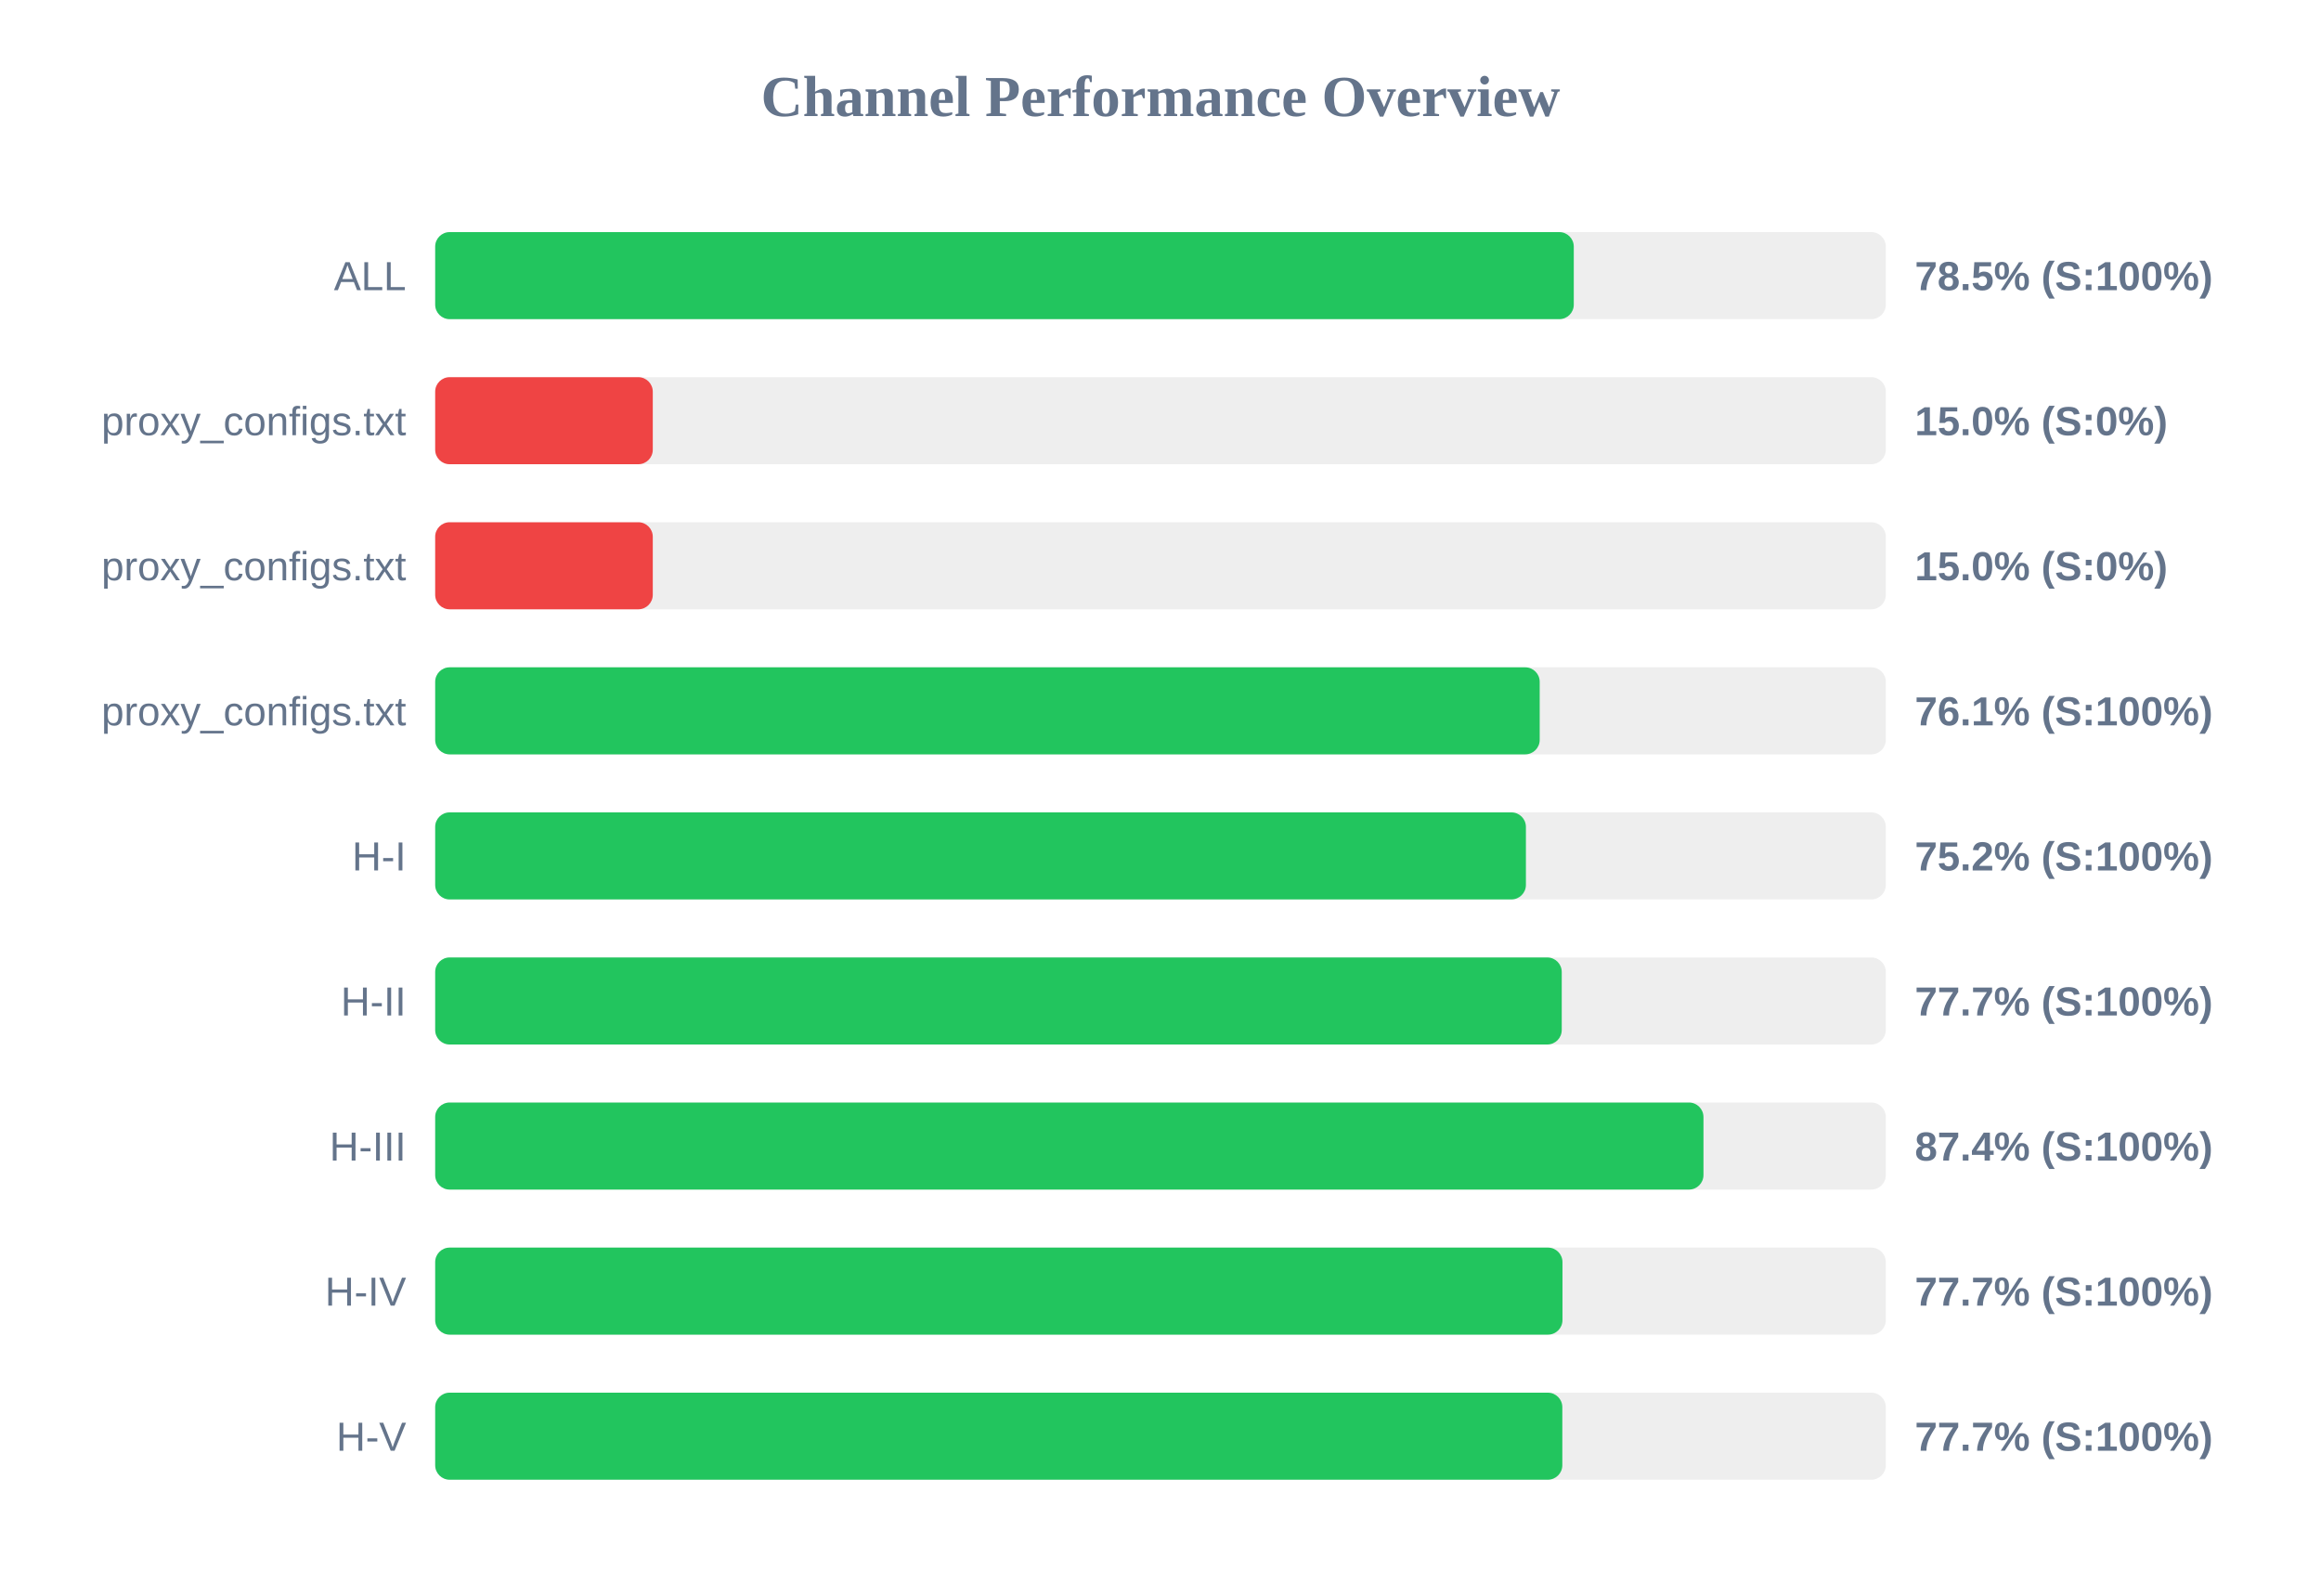
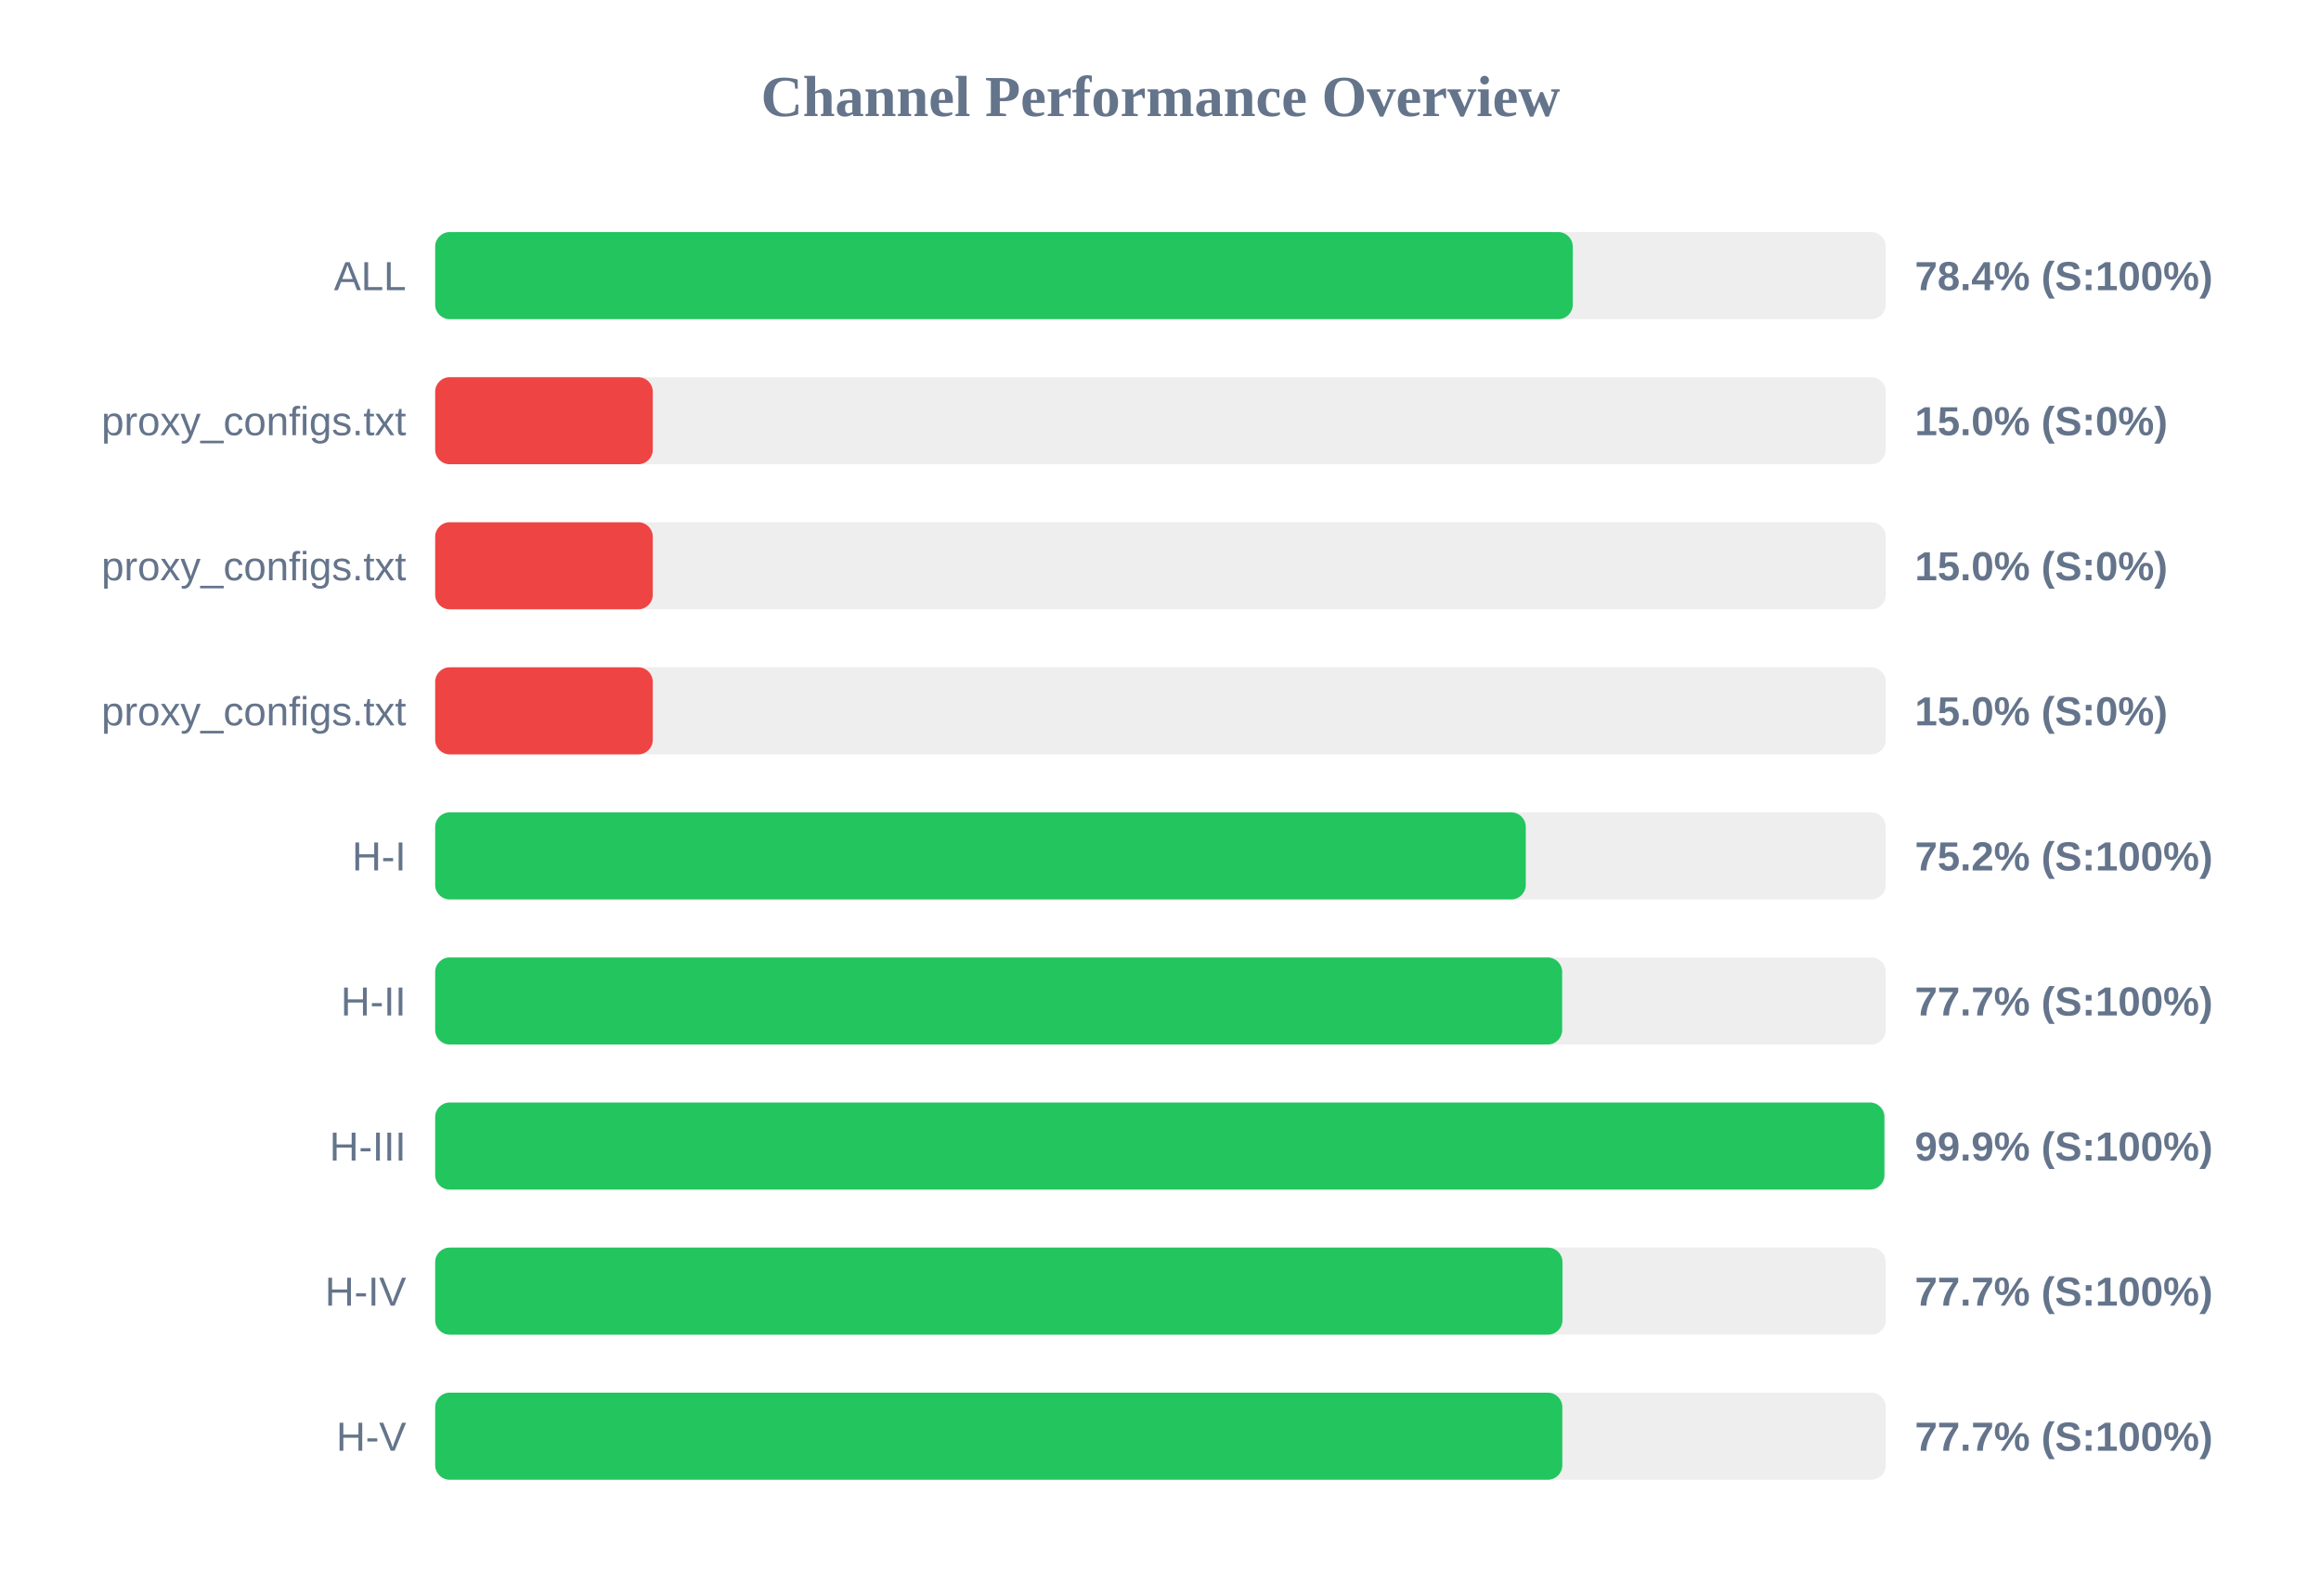
<svg xmlns="http://www.w3.org/2000/svg" width="800" height="550" version="1.1">
  <style>
        .row { font: 14px Arial; fill: #64748b; }
        .score { font: bold 14px Arial; fill: #64748b; }
    </style>
  <text x="400" y="40" text-anchor="middle" font-size="20px" font-weight="bold" fill="#64748b">Channel Performance Overview</text>
  <rect x="150" y="80" width="500" height="30" fill="#eee" rx="5" />
-   <rect x="150" y="80" width="392.45" height="30" fill="#22c55e" rx="5" />
+   <rect x="150" y="80" width="392.1" height="30" fill="#22c55e" rx="5" />
  <text x="140" y="100" text-anchor="end" class="row">ALL</text>
-   <text x="660" y="100" text-anchor="start" class="score">78.5% (S:100%)</text>
+   <text x="660" y="100" text-anchor="start" class="score">78.4% (S:100%)</text>
  <rect x="150" y="130" width="500" height="30" fill="#eee" rx="5" />
  <rect x="150" y="130" width="75.0" height="30" fill="#ef4444" rx="5" />
  <text x="140" y="150" text-anchor="end" class="row">proxy_configs.txt</text>
  <text x="660" y="150" text-anchor="start" class="score">15.0% (S:0%)</text>
  <rect x="150" y="180" width="500" height="30" fill="#eee" rx="5" />
  <rect x="150" y="180" width="75.0" height="30" fill="#ef4444" rx="5" />
  <text x="140" y="200" text-anchor="end" class="row">proxy_configs.txt</text>
  <text x="660" y="200" text-anchor="start" class="score">15.0% (S:0%)</text>
  <rect x="150" y="230" width="500" height="30" fill="#eee" rx="5" />
-   <rect x="150" y="230" width="380.7" height="30" fill="#22c55e" rx="5" />
+   <rect x="150" y="230" width="75.0" height="30" fill="#ef4444" rx="5" />
  <text x="140" y="250" text-anchor="end" class="row">proxy_configs.txt</text>
-   <text x="660" y="250" text-anchor="start" class="score">76.1% (S:100%)</text>
+   <text x="660" y="250" text-anchor="start" class="score">15.0% (S:0%)</text>
  <rect x="150" y="280" width="500" height="30" fill="#eee" rx="5" />
-   <rect x="150" y="280" width="375.95" height="30" fill="#22c55e" rx="5" />
+   <rect x="150" y="280" width="375.9" height="30" fill="#22c55e" rx="5" />
  <text x="140" y="300" text-anchor="end" class="row">H-I</text>
  <text x="660" y="300" text-anchor="start" class="score">75.2% (S:100%)</text>
  <rect x="150" y="330" width="500" height="30" fill="#eee" rx="5" />
-   <rect x="150" y="330" width="388.3" height="30" fill="#22c55e" rx="5" />
+   <rect x="150" y="330" width="388.45" height="30" fill="#22c55e" rx="5" />
  <text x="140" y="350" text-anchor="end" class="row">H-II</text>
  <text x="660" y="350" text-anchor="start" class="score">77.7% (S:100%)</text>
  <rect x="150" y="380" width="500" height="30" fill="#eee" rx="5" />
-   <rect x="150" y="380" width="437.15" height="30" fill="#22c55e" rx="5" />
+   <rect x="150" y="380" width="499.5" height="30" fill="#22c55e" rx="5" />
  <text x="140" y="400" text-anchor="end" class="row">H-III</text>
-   <text x="660" y="400" text-anchor="start" class="score">87.4% (S:100%)</text>
+   <text x="660" y="400" text-anchor="start" class="score">99.9% (S:100%)</text>
  <rect x="150" y="430" width="500" height="30" fill="#eee" rx="5" />
  <rect x="150" y="430" width="388.55" height="30" fill="#22c55e" rx="5" />
  <text x="140" y="450" text-anchor="end" class="row">H-IV</text>
  <text x="660" y="450" text-anchor="start" class="score">77.7% (S:100%)</text>
  <rect x="150" y="480" width="500" height="30" fill="#eee" rx="5" />
  <rect x="150" y="480" width="388.5" height="30" fill="#22c55e" rx="5" />
  <text x="140" y="500" text-anchor="end" class="row">H-V</text>
  <text x="660" y="500" text-anchor="start" class="score">77.7% (S:100%)</text>
</svg>
